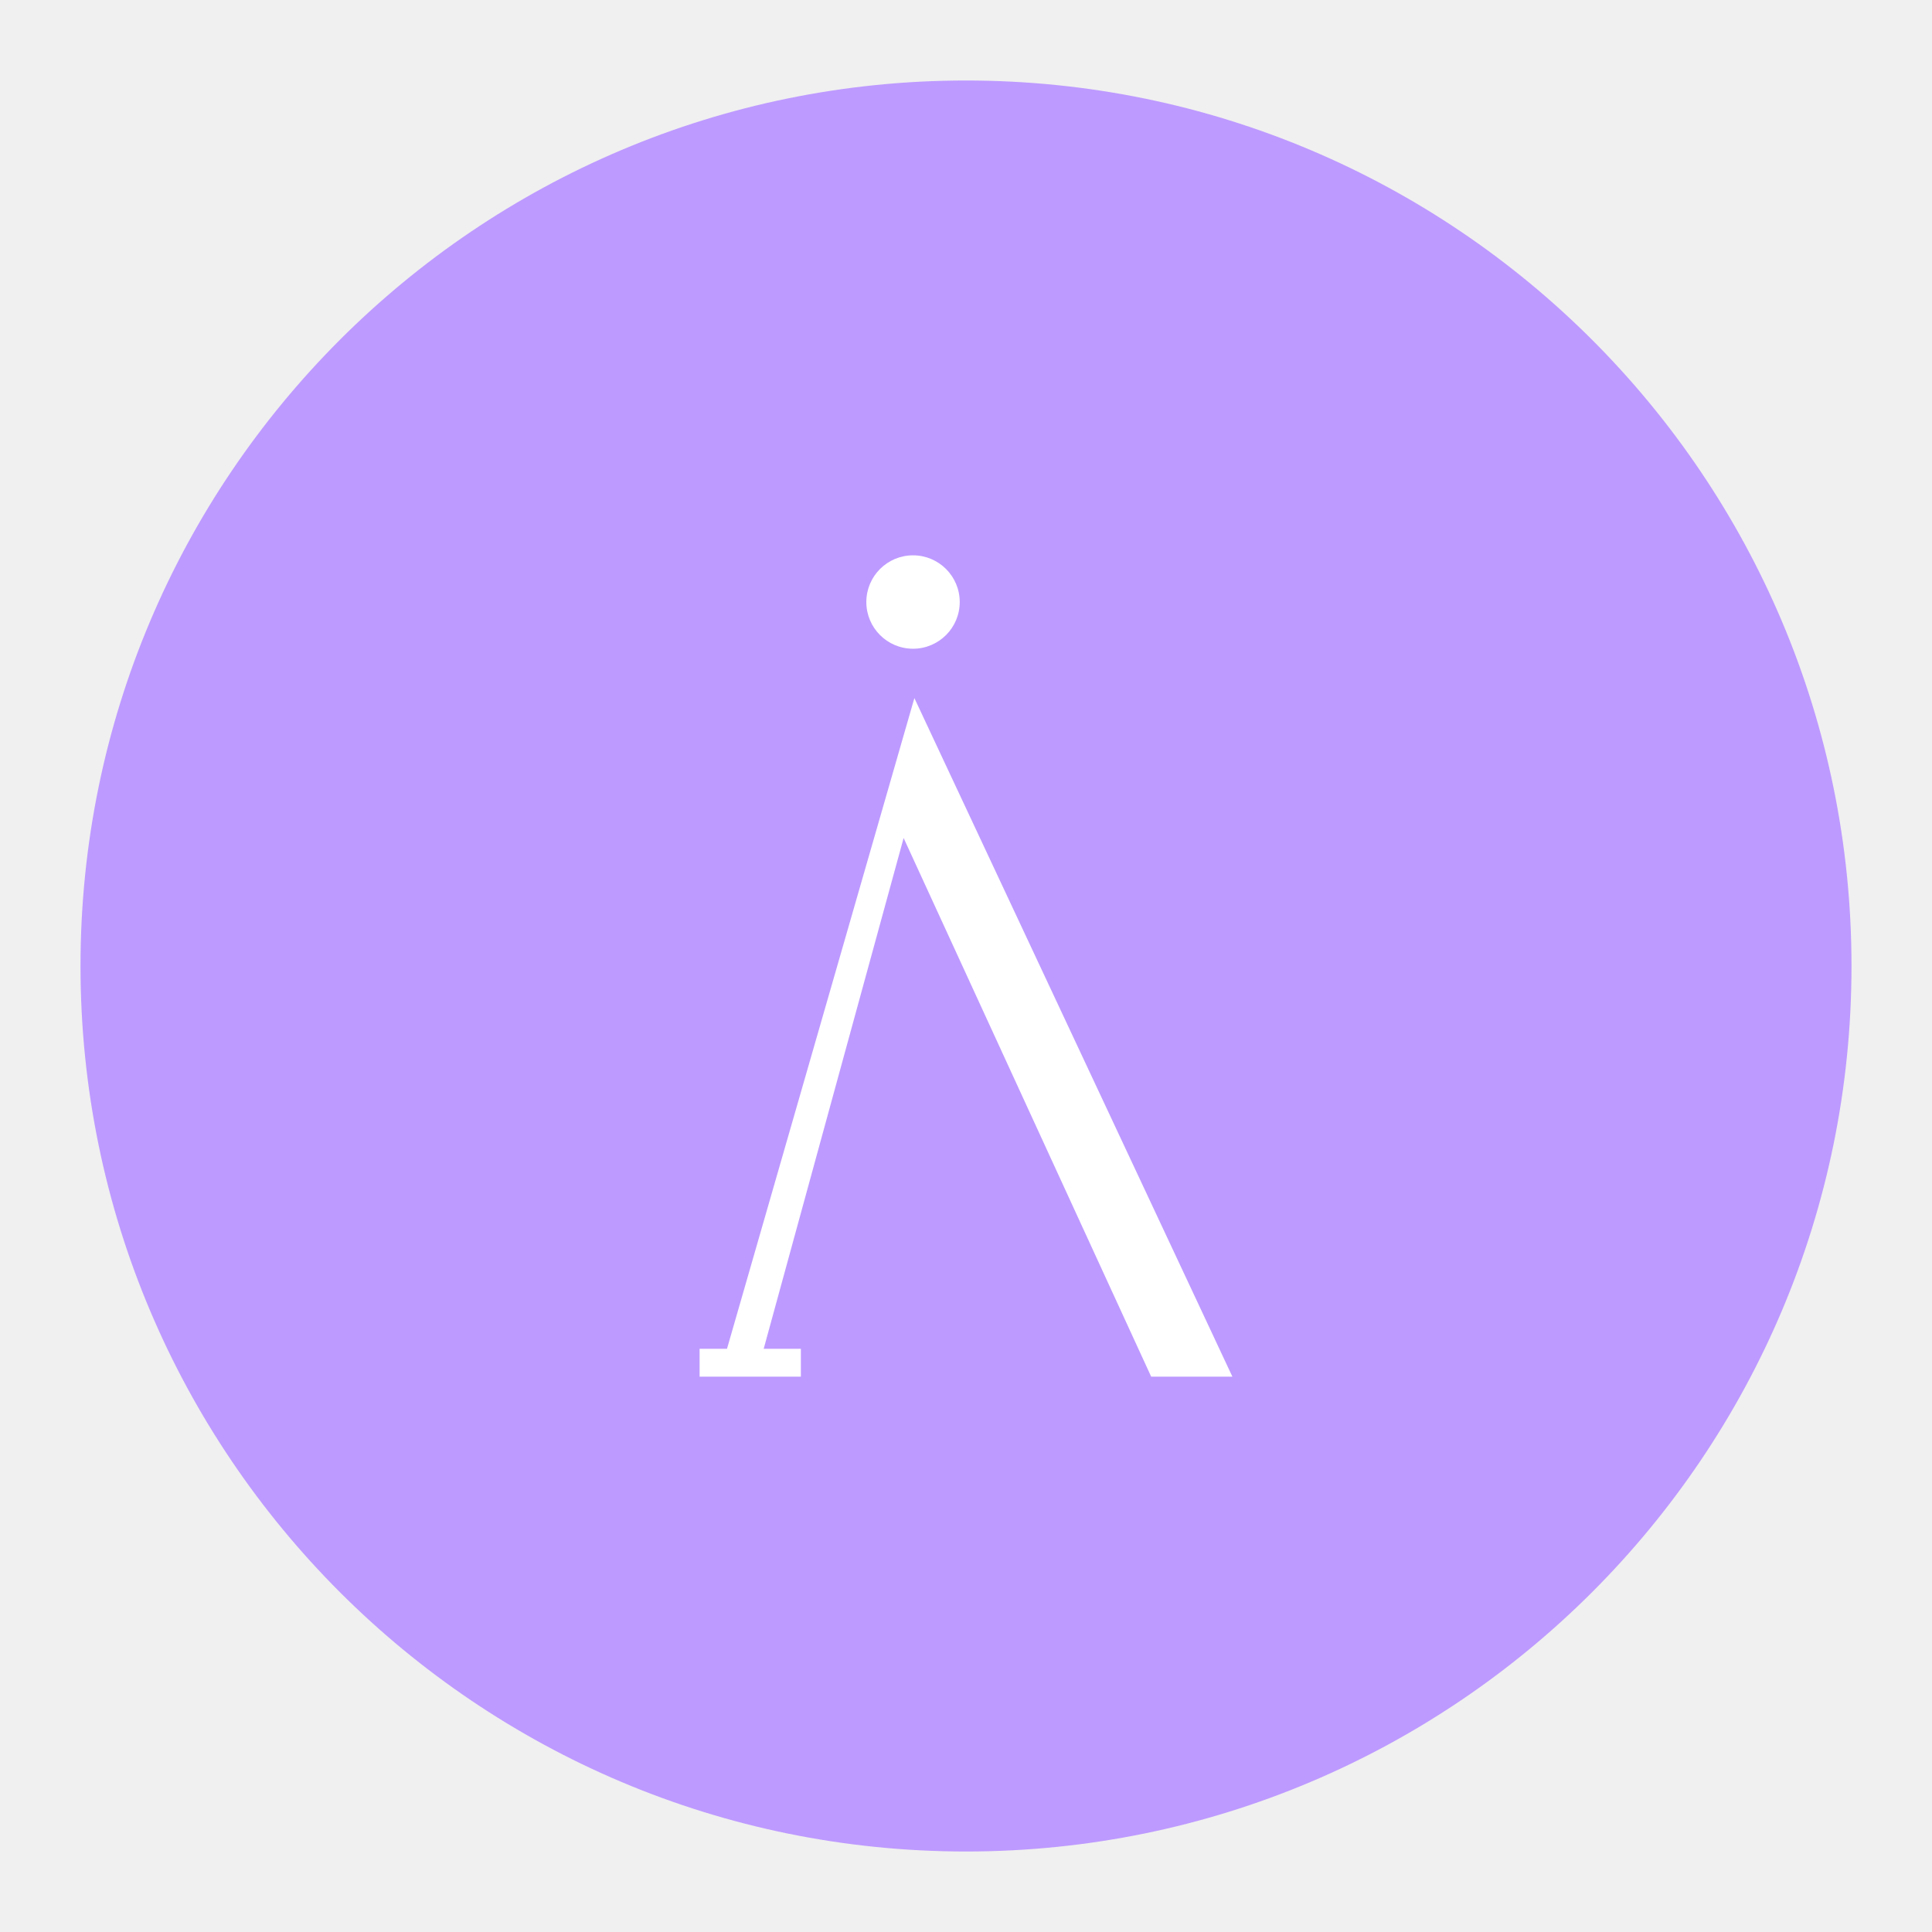
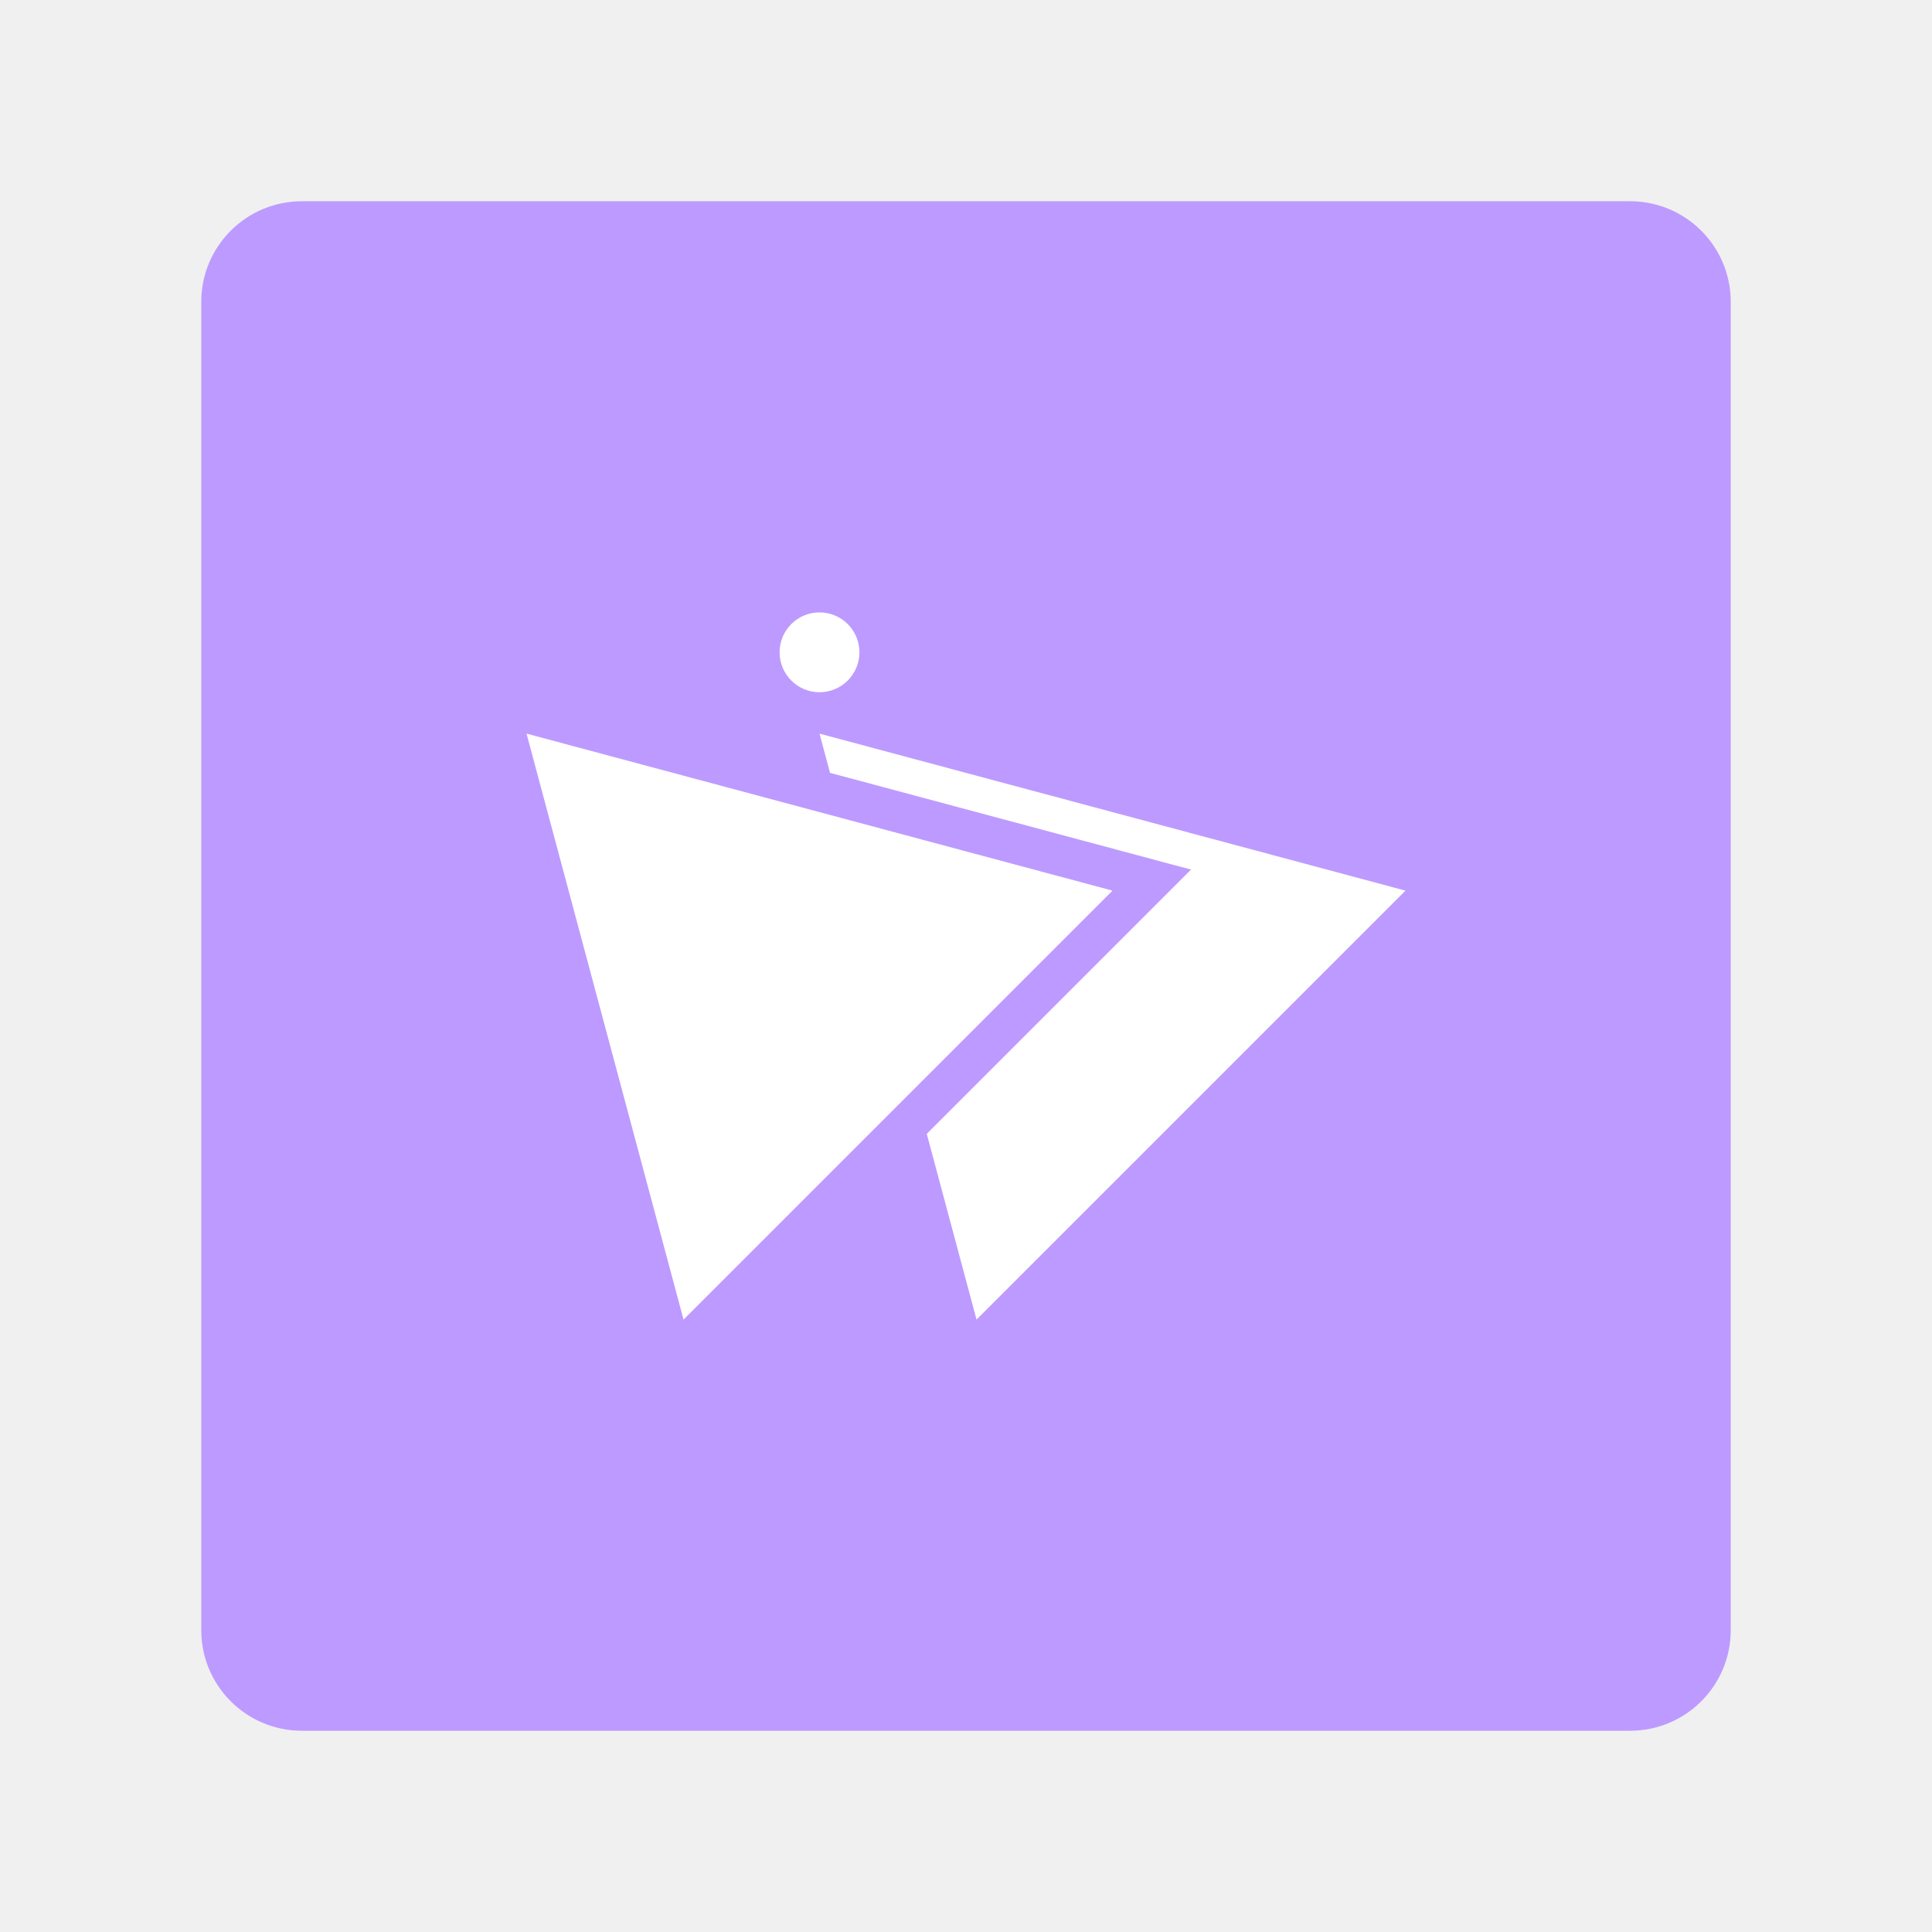
<svg xmlns="http://www.w3.org/2000/svg" version="1.1" viewBox="0 0 192 192">
-   <circle class="a" cx="96" cy="96" r="88" style="fill:#bd9aff" />
-   <path d="m79.59 134.04v2.771h-10.065v-2.771h2.723l18.622-64.666 31.604 67.438h-8.071l-24.602-53.532-13.906 50.761z" style="fill:#fff;stroke-linecap:round;stroke-linejoin:round;stroke-width:2.723" />
-   <circle cx="90.736" cy="59.829" r="4.641" style="fill:#fff;stroke-linecap:round;stroke-linejoin:round;stroke-width:2.723" />
+   <rect class="a" x="20" y="20" width="152" height="152" rx="10" style="fill:#bd9aff" />
+   <path d="m81.442 72.907 1.045 3.899h4.2e-4l35.876 9.613-26.262 26.263-8e-4 8.1e-4 4.946 18.458 42.63-42.63-29.117-7.802zm3.459 12.91 4.343 16.206 0.441 1.647 13.069-13.07z" style="-inkscape-stroke:none;color:#000000;fill:#fff;paint-order:stroke markers fill;stroke-linecap:square;stroke-width:.808" />
+   <path d="m67.929 131.14 42.63-42.63-58.233-15.604 7.802 29.117z" style="-inkscape-stroke:none;color:#000000;fill:#fff;paint-order:stroke markers fill;stroke-linecap:square;stroke-width:.808" />
+   <circle cx="81.442" cy="64.826" r="3.967" style="fill:#fff;paint-order:stroke markers fill" />
</svg>
